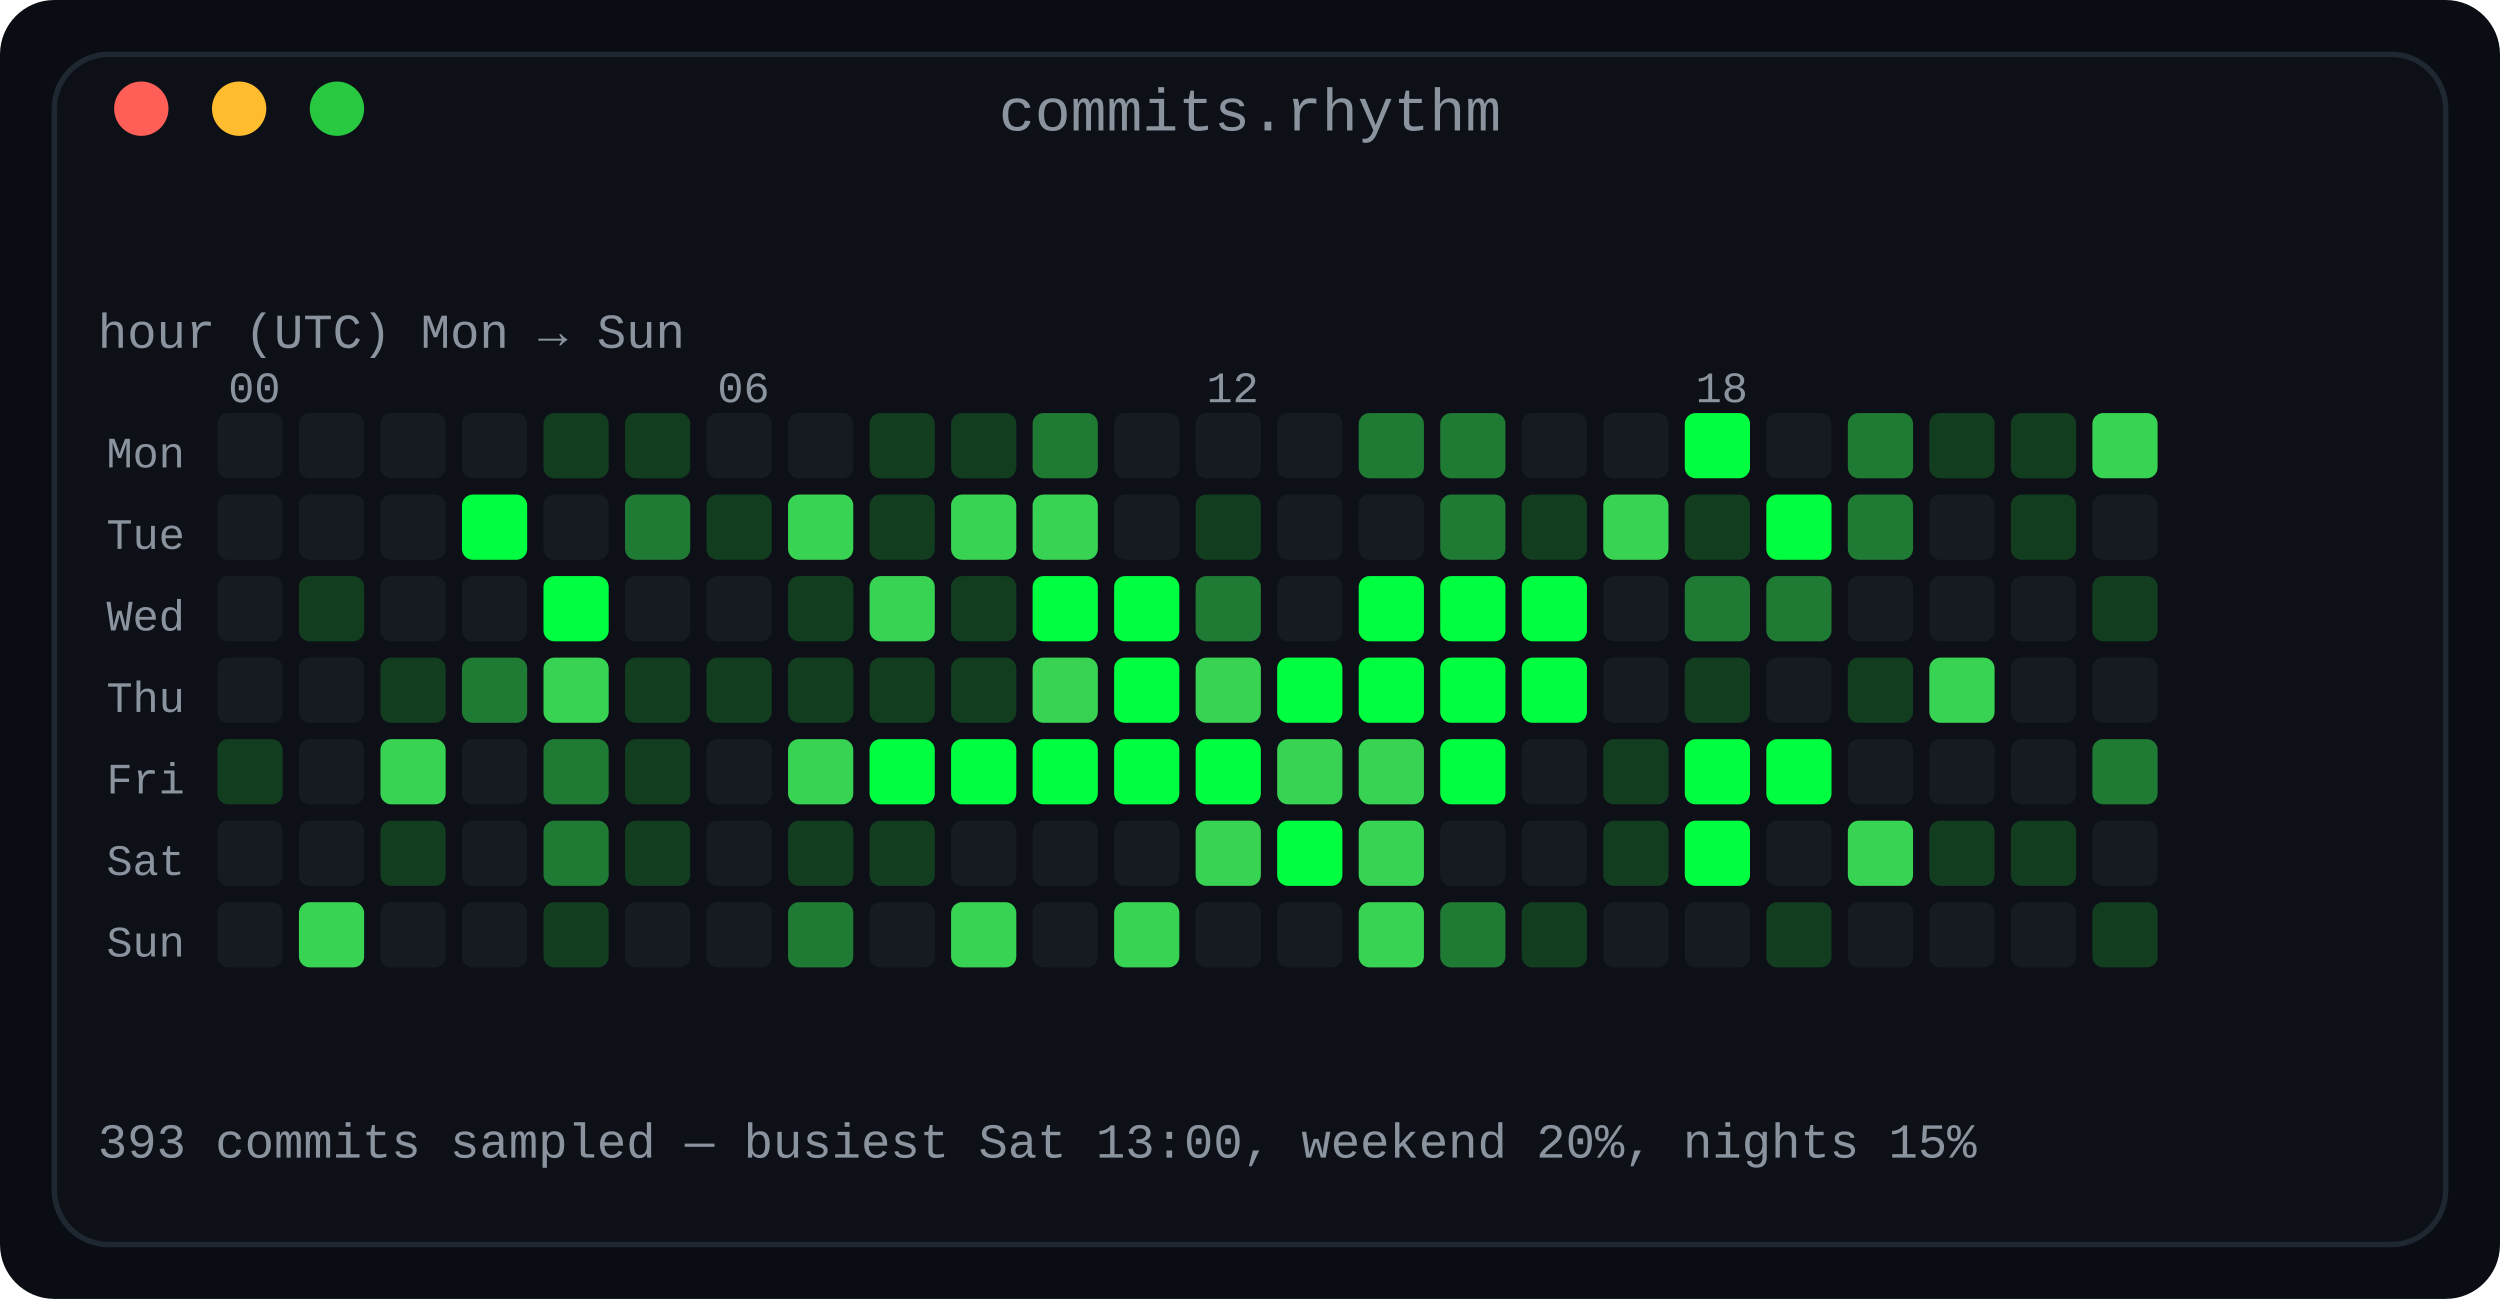
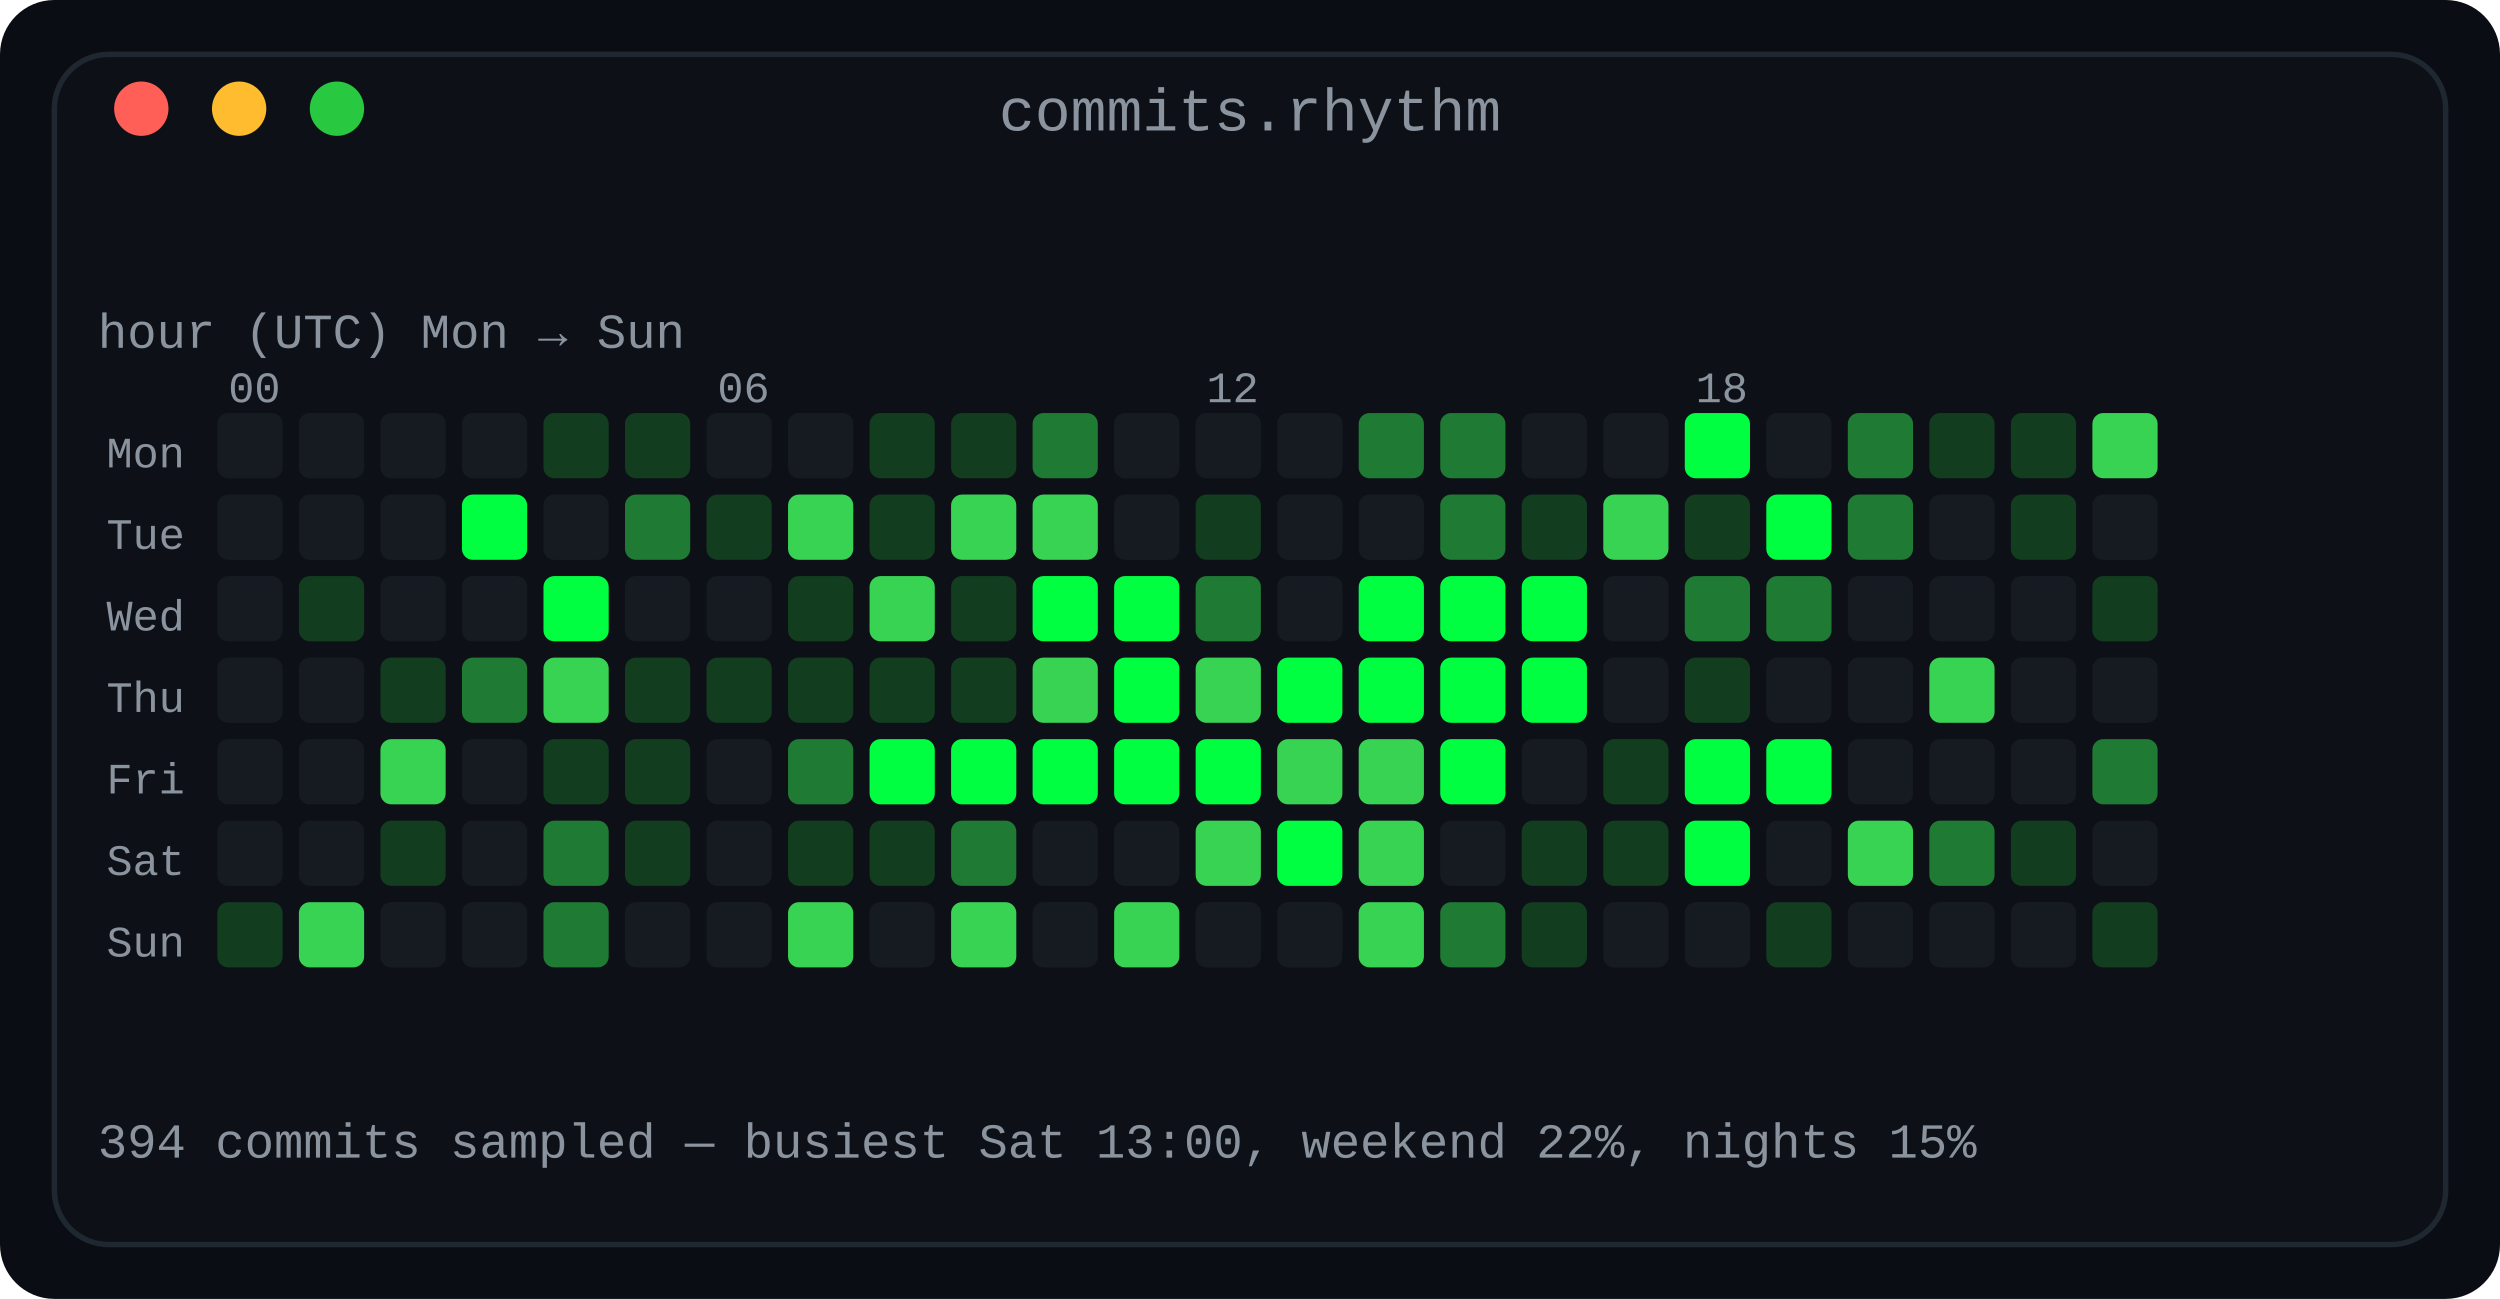
<svg xmlns="http://www.w3.org/2000/svg" width="460" height="239" viewBox="0 0 460 239" role="img" aria-label="Commit rhythm: a 7 by 24 heatmap of commits by day of week and hour of day">
  <defs>
    <linearGradient id="fade" x1="0" y1="0" x2="1" y2="0">
      <stop offset="0" stop-color="#0d1117" />
      <stop offset="1" stop-color="#0d1117" />
    </linearGradient>
  </defs>
  <rect width="460" height="239" rx="10" fill="#0a0e14" />
  <rect x="10" y="10" width="440" height="219" rx="10" fill="#0d1117" stroke="#1f2730" stroke-width="1" />
  <text x="230.0" y="24" fill="#8b949e" font-family="ui-monospace, SFMono-Regular, 'SF Mono', Menlo, Consolas, 'Liberation Mono', monospace" font-size="11" text-anchor="middle">commits.rhythm</text>
  <circle cx="26" cy="20" r="5" fill="#ff5f57" />
  <circle cx="44" cy="20" r="5" fill="#febc2e" />
  <circle cx="62" cy="20" r="5" fill="#28c840" />
  <text x="18" y="64" fill="#8b949e" font-family="ui-monospace, SFMono-Regular, 'SF Mono', Menlo, Consolas, 'Liberation Mono', monospace" font-size="9" text-anchor="start" font-weight="normal">hour (UTC)      Mon → Sun</text>
  <text x="42" y="74" fill="#8b949e" font-family="ui-monospace, SFMono-Regular, 'SF Mono', Menlo, Consolas, 'Liberation Mono', monospace" font-size="8" text-anchor="start" font-weight="normal">00</text>
  <text x="132" y="74" fill="#8b949e" font-family="ui-monospace, SFMono-Regular, 'SF Mono', Menlo, Consolas, 'Liberation Mono', monospace" font-size="8" text-anchor="start" font-weight="normal">06</text>
  <text x="222" y="74" fill="#8b949e" font-family="ui-monospace, SFMono-Regular, 'SF Mono', Menlo, Consolas, 'Liberation Mono', monospace" font-size="8" text-anchor="start" font-weight="normal">12</text>
  <text x="312" y="74" fill="#8b949e" font-family="ui-monospace, SFMono-Regular, 'SF Mono', Menlo, Consolas, 'Liberation Mono', monospace" font-size="8" text-anchor="start" font-weight="normal">18</text>
  <text x="34" y="86" fill="#8b949e" font-family="ui-monospace, SFMono-Regular, 'SF Mono', Menlo, Consolas, 'Liberation Mono', monospace" font-size="8" text-anchor="end" font-weight="normal">Mon</text>
  <rect x="40" y="76" width="12" height="12" rx="2" fill="#161b22" />
  <rect x="55" y="76" width="12" height="12" rx="2" fill="#161b22" />
  <rect x="70" y="76" width="12" height="12" rx="2" fill="#161b22" />
  <rect x="85" y="76" width="12" height="12" rx="2" fill="#161b22" />
  <rect x="100" y="76" width="12" height="12" rx="2" fill="#123d1f" />
  <rect x="115" y="76" width="12" height="12" rx="2" fill="#123d1f" />
  <rect x="130" y="76" width="12" height="12" rx="2" fill="#161b22" />
  <rect x="145" y="76" width="12" height="12" rx="2" fill="#161b22" />
  <rect x="160" y="76" width="12" height="12" rx="2" fill="#123d1f" />
  <rect x="175" y="76" width="12" height="12" rx="2" fill="#123d1f" />
  <rect x="190" y="76" width="12" height="12" rx="2" fill="#1f7a33" />
  <rect x="205" y="76" width="12" height="12" rx="2" fill="#161b22" />
  <rect x="220" y="76" width="12" height="12" rx="2" fill="#161b22" />
  <rect x="235" y="76" width="12" height="12" rx="2" fill="#161b22" />
  <rect x="250" y="76" width="12" height="12" rx="2" fill="#1f7a33" />
  <rect x="265" y="76" width="12" height="12" rx="2" fill="#1f7a33" />
  <rect x="280" y="76" width="12" height="12" rx="2" fill="#161b22" />
  <rect x="295" y="76" width="12" height="12" rx="2" fill="#161b22" />
  <rect x="310" y="76" width="12" height="12" rx="2" fill="#00ff41" />
  <rect x="325" y="76" width="12" height="12" rx="2" fill="#161b22" />
  <rect x="340" y="76" width="12" height="12" rx="2" fill="#1f7a33" />
  <rect x="355" y="76" width="12" height="12" rx="2" fill="#123d1f" />
  <rect x="370" y="76" width="12" height="12" rx="2" fill="#123d1f" />
  <rect x="385" y="76" width="12" height="12" rx="2" fill="#39d353" />
  <text x="34" y="101" fill="#8b949e" font-family="ui-monospace, SFMono-Regular, 'SF Mono', Menlo, Consolas, 'Liberation Mono', monospace" font-size="8" text-anchor="end" font-weight="normal">Tue</text>
  <rect x="40" y="91" width="12" height="12" rx="2" fill="#161b22" />
  <rect x="55" y="91" width="12" height="12" rx="2" fill="#161b22" />
  <rect x="70" y="91" width="12" height="12" rx="2" fill="#161b22" />
  <rect x="85" y="91" width="12" height="12" rx="2" fill="#00ff41" />
  <rect x="100" y="91" width="12" height="12" rx="2" fill="#161b22" />
  <rect x="115" y="91" width="12" height="12" rx="2" fill="#1f7a33" />
  <rect x="130" y="91" width="12" height="12" rx="2" fill="#123d1f" />
  <rect x="145" y="91" width="12" height="12" rx="2" fill="#39d353" />
  <rect x="160" y="91" width="12" height="12" rx="2" fill="#123d1f" />
  <rect x="175" y="91" width="12" height="12" rx="2" fill="#39d353" />
  <rect x="190" y="91" width="12" height="12" rx="2" fill="#39d353" />
  <rect x="205" y="91" width="12" height="12" rx="2" fill="#161b22" />
  <rect x="220" y="91" width="12" height="12" rx="2" fill="#123d1f" />
  <rect x="235" y="91" width="12" height="12" rx="2" fill="#161b22" />
  <rect x="250" y="91" width="12" height="12" rx="2" fill="#161b22" />
  <rect x="265" y="91" width="12" height="12" rx="2" fill="#1f7a33" />
  <rect x="280" y="91" width="12" height="12" rx="2" fill="#123d1f" />
  <rect x="295" y="91" width="12" height="12" rx="2" fill="#39d353" />
  <rect x="310" y="91" width="12" height="12" rx="2" fill="#123d1f" />
  <rect x="325" y="91" width="12" height="12" rx="2" fill="#00ff41" />
  <rect x="340" y="91" width="12" height="12" rx="2" fill="#1f7a33" />
  <rect x="355" y="91" width="12" height="12" rx="2" fill="#161b22" />
  <rect x="370" y="91" width="12" height="12" rx="2" fill="#123d1f" />
  <rect x="385" y="91" width="12" height="12" rx="2" fill="#161b22" />
  <text x="34" y="116" fill="#8b949e" font-family="ui-monospace, SFMono-Regular, 'SF Mono', Menlo, Consolas, 'Liberation Mono', monospace" font-size="8" text-anchor="end" font-weight="normal">Wed</text>
  <rect x="40" y="106" width="12" height="12" rx="2" fill="#161b22" />
  <rect x="55" y="106" width="12" height="12" rx="2" fill="#123d1f" />
  <rect x="70" y="106" width="12" height="12" rx="2" fill="#161b22" />
  <rect x="85" y="106" width="12" height="12" rx="2" fill="#161b22" />
  <rect x="100" y="106" width="12" height="12" rx="2" fill="#00ff41" />
  <rect x="115" y="106" width="12" height="12" rx="2" fill="#161b22" />
  <rect x="130" y="106" width="12" height="12" rx="2" fill="#161b22" />
  <rect x="145" y="106" width="12" height="12" rx="2" fill="#123d1f" />
  <rect x="160" y="106" width="12" height="12" rx="2" fill="#39d353" />
  <rect x="175" y="106" width="12" height="12" rx="2" fill="#123d1f" />
  <rect x="190" y="106" width="12" height="12" rx="2" fill="#00ff41" />
  <rect x="205" y="106" width="12" height="12" rx="2" fill="#00ff41" />
  <rect x="220" y="106" width="12" height="12" rx="2" fill="#1f7a33" />
  <rect x="235" y="106" width="12" height="12" rx="2" fill="#161b22" />
  <rect x="250" y="106" width="12" height="12" rx="2" fill="#00ff41" />
  <rect x="265" y="106" width="12" height="12" rx="2" fill="#00ff41" />
  <rect x="280" y="106" width="12" height="12" rx="2" fill="#00ff41" />
  <rect x="295" y="106" width="12" height="12" rx="2" fill="#161b22" />
  <rect x="310" y="106" width="12" height="12" rx="2" fill="#1f7a33" />
  <rect x="325" y="106" width="12" height="12" rx="2" fill="#1f7a33" />
  <rect x="340" y="106" width="12" height="12" rx="2" fill="#161b22" />
  <rect x="355" y="106" width="12" height="12" rx="2" fill="#161b22" />
  <rect x="370" y="106" width="12" height="12" rx="2" fill="#161b22" />
  <rect x="385" y="106" width="12" height="12" rx="2" fill="#123d1f" />
  <text x="34" y="131" fill="#8b949e" font-family="ui-monospace, SFMono-Regular, 'SF Mono', Menlo, Consolas, 'Liberation Mono', monospace" font-size="8" text-anchor="end" font-weight="normal">Thu</text>
  <rect x="40" y="121" width="12" height="12" rx="2" fill="#161b22" />
  <rect x="55" y="121" width="12" height="12" rx="2" fill="#161b22" />
  <rect x="70" y="121" width="12" height="12" rx="2" fill="#123d1f" />
  <rect x="85" y="121" width="12" height="12" rx="2" fill="#1f7a33" />
  <rect x="100" y="121" width="12" height="12" rx="2" fill="#39d353" />
  <rect x="115" y="121" width="12" height="12" rx="2" fill="#123d1f" />
  <rect x="130" y="121" width="12" height="12" rx="2" fill="#123d1f" />
  <rect x="145" y="121" width="12" height="12" rx="2" fill="#123d1f" />
  <rect x="160" y="121" width="12" height="12" rx="2" fill="#123d1f" />
  <rect x="175" y="121" width="12" height="12" rx="2" fill="#123d1f" />
  <rect x="190" y="121" width="12" height="12" rx="2" fill="#39d353" />
  <rect x="205" y="121" width="12" height="12" rx="2" fill="#00ff41" />
  <rect x="220" y="121" width="12" height="12" rx="2" fill="#39d353" />
  <rect x="235" y="121" width="12" height="12" rx="2" fill="#00ff41" />
  <rect x="250" y="121" width="12" height="12" rx="2" fill="#00ff41" />
  <rect x="265" y="121" width="12" height="12" rx="2" fill="#00ff41" />
  <rect x="280" y="121" width="12" height="12" rx="2" fill="#00ff41" />
  <rect x="295" y="121" width="12" height="12" rx="2" fill="#161b22" />
  <rect x="310" y="121" width="12" height="12" rx="2" fill="#123d1f" />
  <rect x="325" y="121" width="12" height="12" rx="2" fill="#161b22" />
-   <rect x="340" y="121" width="12" height="12" rx="2" fill="#123d1f" />
+   <rect x="340" y="121" width="12" height="12" rx="2" fill="#161b22" />
  <rect x="355" y="121" width="12" height="12" rx="2" fill="#39d353" />
  <rect x="370" y="121" width="12" height="12" rx="2" fill="#161b22" />
  <rect x="385" y="121" width="12" height="12" rx="2" fill="#161b22" />
  <text x="34" y="146" fill="#8b949e" font-family="ui-monospace, SFMono-Regular, 'SF Mono', Menlo, Consolas, 'Liberation Mono', monospace" font-size="8" text-anchor="end" font-weight="normal">Fri</text>
-   <rect x="40" y="136" width="12" height="12" rx="2" fill="#123d1f" />
+   <rect x="40" y="136" width="12" height="12" rx="2" fill="#161b22" />
  <rect x="55" y="136" width="12" height="12" rx="2" fill="#161b22" />
  <rect x="70" y="136" width="12" height="12" rx="2" fill="#39d353" />
  <rect x="85" y="136" width="12" height="12" rx="2" fill="#161b22" />
-   <rect x="100" y="136" width="12" height="12" rx="2" fill="#1f7a33" />
+   <rect x="100" y="136" width="12" height="12" rx="2" fill="#123d1f" />
  <rect x="115" y="136" width="12" height="12" rx="2" fill="#123d1f" />
  <rect x="130" y="136" width="12" height="12" rx="2" fill="#161b22" />
-   <rect x="145" y="136" width="12" height="12" rx="2" fill="#39d353" />
+   <rect x="145" y="136" width="12" height="12" rx="2" fill="#1f7a33" />
  <rect x="160" y="136" width="12" height="12" rx="2" fill="#00ff41" />
  <rect x="175" y="136" width="12" height="12" rx="2" fill="#00ff41" />
  <rect x="190" y="136" width="12" height="12" rx="2" fill="#00ff41" />
  <rect x="205" y="136" width="12" height="12" rx="2" fill="#00ff41" />
  <rect x="220" y="136" width="12" height="12" rx="2" fill="#00ff41" />
  <rect x="235" y="136" width="12" height="12" rx="2" fill="#39d353" />
  <rect x="250" y="136" width="12" height="12" rx="2" fill="#39d353" />
  <rect x="265" y="136" width="12" height="12" rx="2" fill="#00ff41" />
  <rect x="280" y="136" width="12" height="12" rx="2" fill="#161b22" />
  <rect x="295" y="136" width="12" height="12" rx="2" fill="#123d1f" />
  <rect x="310" y="136" width="12" height="12" rx="2" fill="#00ff41" />
  <rect x="325" y="136" width="12" height="12" rx="2" fill="#00ff41" />
  <rect x="340" y="136" width="12" height="12" rx="2" fill="#161b22" />
  <rect x="355" y="136" width="12" height="12" rx="2" fill="#161b22" />
  <rect x="370" y="136" width="12" height="12" rx="2" fill="#161b22" />
  <rect x="385" y="136" width="12" height="12" rx="2" fill="#1f7a33" />
  <text x="34" y="161" fill="#8b949e" font-family="ui-monospace, SFMono-Regular, 'SF Mono', Menlo, Consolas, 'Liberation Mono', monospace" font-size="8" text-anchor="end" font-weight="normal">Sat</text>
  <rect x="40" y="151" width="12" height="12" rx="2" fill="#161b22" />
  <rect x="55" y="151" width="12" height="12" rx="2" fill="#161b22" />
  <rect x="70" y="151" width="12" height="12" rx="2" fill="#123d1f" />
  <rect x="85" y="151" width="12" height="12" rx="2" fill="#161b22" />
  <rect x="100" y="151" width="12" height="12" rx="2" fill="#1f7a33" />
  <rect x="115" y="151" width="12" height="12" rx="2" fill="#123d1f" />
  <rect x="130" y="151" width="12" height="12" rx="2" fill="#161b22" />
  <rect x="145" y="151" width="12" height="12" rx="2" fill="#123d1f" />
  <rect x="160" y="151" width="12" height="12" rx="2" fill="#123d1f" />
-   <rect x="175" y="151" width="12" height="12" rx="2" fill="#161b22" />
+   <rect x="175" y="151" width="12" height="12" rx="2" fill="#1f7a33" />
  <rect x="190" y="151" width="12" height="12" rx="2" fill="#161b22" />
  <rect x="205" y="151" width="12" height="12" rx="2" fill="#161b22" />
  <rect x="220" y="151" width="12" height="12" rx="2" fill="#39d353" />
  <rect x="235" y="151" width="12" height="12" rx="2" fill="#00ff41" />
  <rect x="250" y="151" width="12" height="12" rx="2" fill="#39d353" />
  <rect x="265" y="151" width="12" height="12" rx="2" fill="#161b22" />
-   <rect x="280" y="151" width="12" height="12" rx="2" fill="#161b22" />
+   <rect x="280" y="151" width="12" height="12" rx="2" fill="#123d1f" />
  <rect x="295" y="151" width="12" height="12" rx="2" fill="#123d1f" />
  <rect x="310" y="151" width="12" height="12" rx="2" fill="#00ff41" />
  <rect x="325" y="151" width="12" height="12" rx="2" fill="#161b22" />
  <rect x="340" y="151" width="12" height="12" rx="2" fill="#39d353" />
-   <rect x="355" y="151" width="12" height="12" rx="2" fill="#123d1f" />
+   <rect x="355" y="151" width="12" height="12" rx="2" fill="#1f7a33" />
  <rect x="370" y="151" width="12" height="12" rx="2" fill="#123d1f" />
  <rect x="385" y="151" width="12" height="12" rx="2" fill="#161b22" />
  <text x="34" y="176" fill="#8b949e" font-family="ui-monospace, SFMono-Regular, 'SF Mono', Menlo, Consolas, 'Liberation Mono', monospace" font-size="8" text-anchor="end" font-weight="normal">Sun</text>
-   <rect x="40" y="166" width="12" height="12" rx="2" fill="#161b22" />
+   <rect x="40" y="166" width="12" height="12" rx="2" fill="#123d1f" />
  <rect x="55" y="166" width="12" height="12" rx="2" fill="#39d353" />
  <rect x="70" y="166" width="12" height="12" rx="2" fill="#161b22" />
  <rect x="85" y="166" width="12" height="12" rx="2" fill="#161b22" />
-   <rect x="100" y="166" width="12" height="12" rx="2" fill="#123d1f" />
+   <rect x="100" y="166" width="12" height="12" rx="2" fill="#1f7a33" />
  <rect x="115" y="166" width="12" height="12" rx="2" fill="#161b22" />
  <rect x="130" y="166" width="12" height="12" rx="2" fill="#161b22" />
-   <rect x="145" y="166" width="12" height="12" rx="2" fill="#1f7a33" />
+   <rect x="145" y="166" width="12" height="12" rx="2" fill="#39d353" />
  <rect x="160" y="166" width="12" height="12" rx="2" fill="#161b22" />
  <rect x="175" y="166" width="12" height="12" rx="2" fill="#39d353" />
  <rect x="190" y="166" width="12" height="12" rx="2" fill="#161b22" />
  <rect x="205" y="166" width="12" height="12" rx="2" fill="#39d353" />
  <rect x="220" y="166" width="12" height="12" rx="2" fill="#161b22" />
  <rect x="235" y="166" width="12" height="12" rx="2" fill="#161b22" />
  <rect x="250" y="166" width="12" height="12" rx="2" fill="#39d353" />
  <rect x="265" y="166" width="12" height="12" rx="2" fill="#1f7a33" />
  <rect x="280" y="166" width="12" height="12" rx="2" fill="#123d1f" />
  <rect x="295" y="166" width="12" height="12" rx="2" fill="#161b22" />
  <rect x="310" y="166" width="12" height="12" rx="2" fill="#161b22" />
  <rect x="325" y="166" width="12" height="12" rx="2" fill="#123d1f" />
  <rect x="340" y="166" width="12" height="12" rx="2" fill="#161b22" />
  <rect x="355" y="166" width="12" height="12" rx="2" fill="#161b22" />
  <rect x="370" y="166" width="12" height="12" rx="2" fill="#161b22" />
  <rect x="385" y="166" width="12" height="12" rx="2" fill="#123d1f" />
-   <text x="18" y="213" fill="#8b949e" font-family="ui-monospace, SFMono-Regular, 'SF Mono', Menlo, Consolas, 'Liberation Mono', monospace" font-size="9" text-anchor="start" font-weight="normal">393 commits sampled — busiest Sat 13:00, weekend 20%, nights 15%</text>
+   <text x="18" y="213" fill="#8b949e" font-family="ui-monospace, SFMono-Regular, 'SF Mono', Menlo, Consolas, 'Liberation Mono', monospace" font-size="9" text-anchor="start" font-weight="normal">394 commits sampled — busiest Sat 13:00, weekend 22%, nights 15%</text>
</svg>
